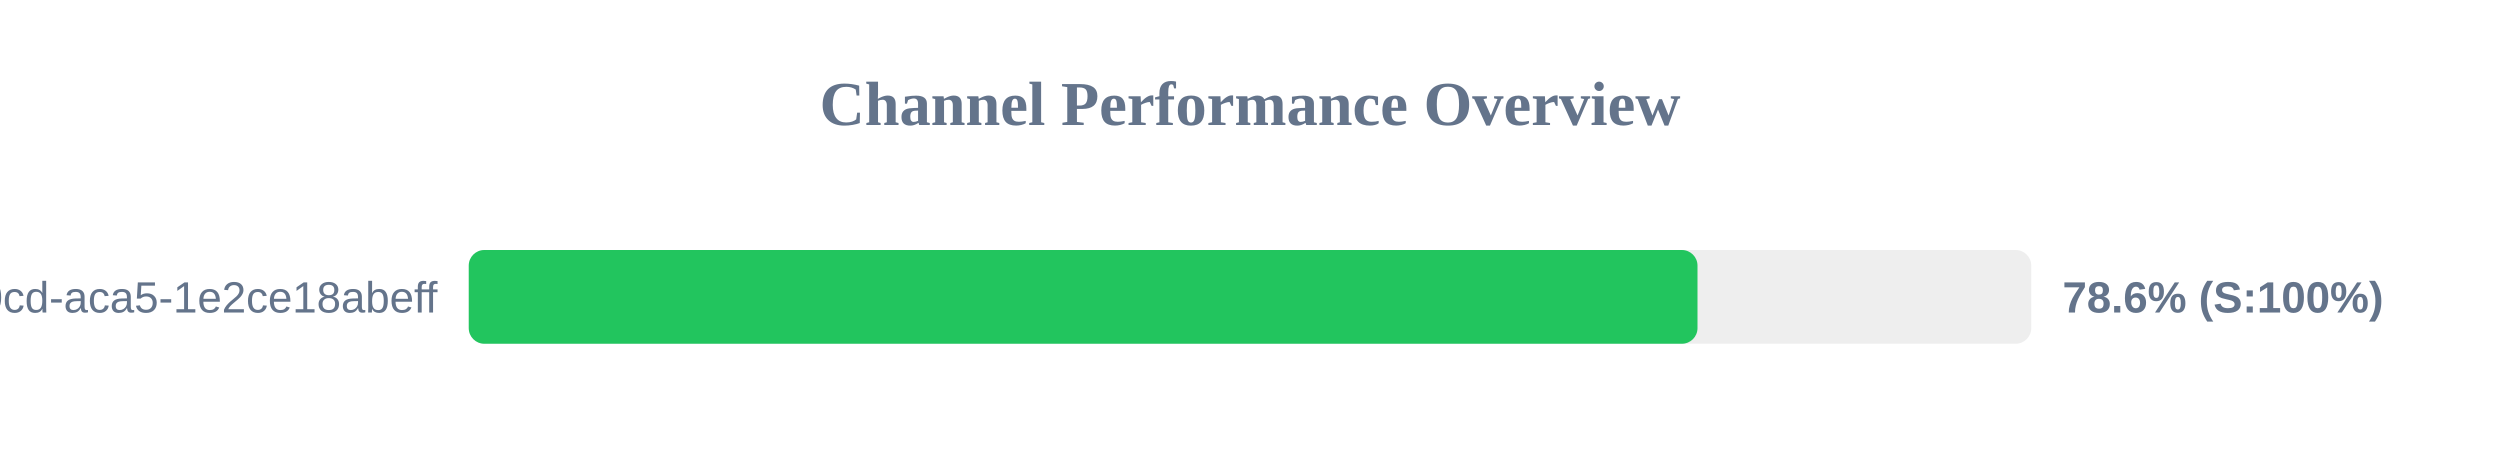
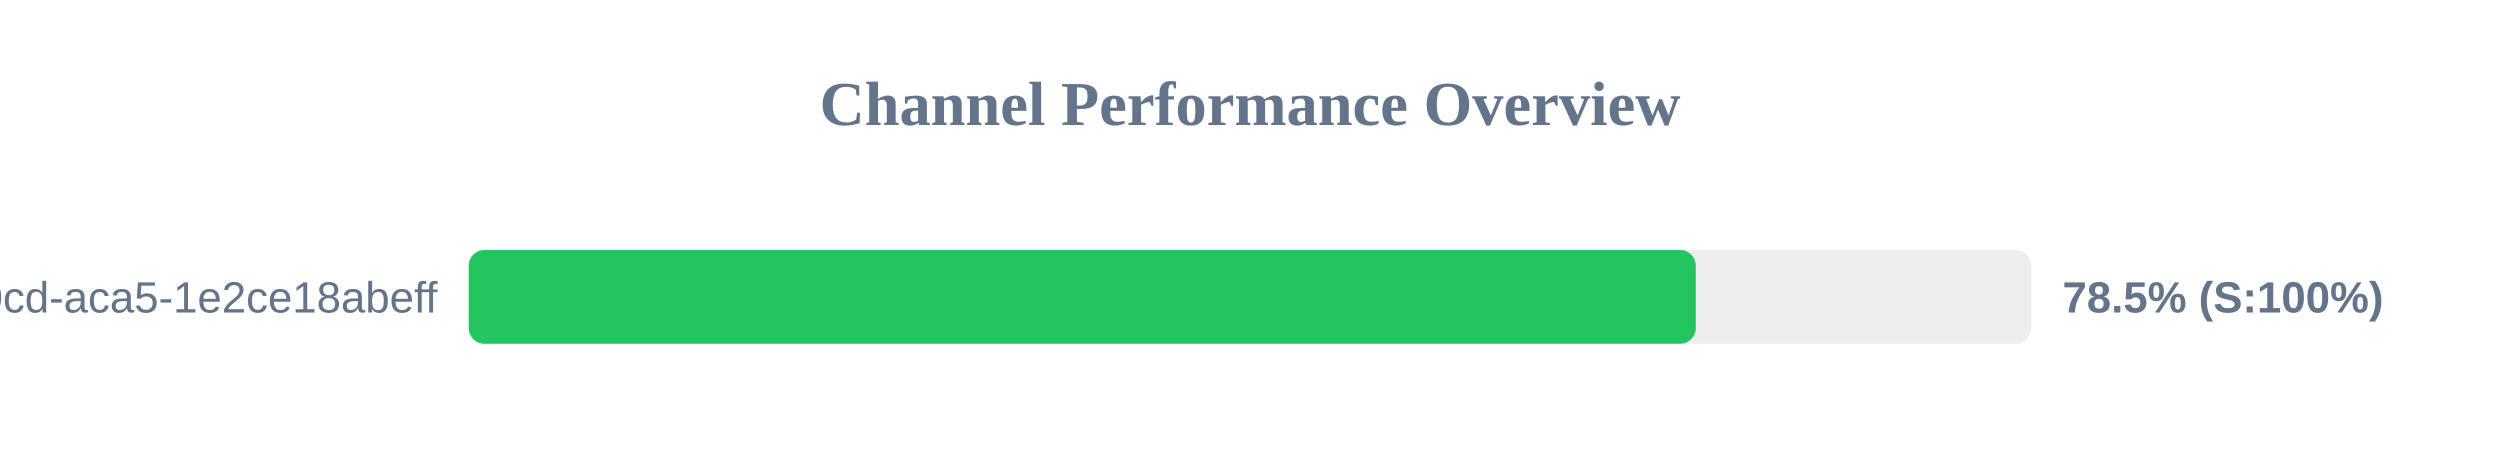
<svg xmlns="http://www.w3.org/2000/svg" width="800" height="150" version="1.1">
  <style>
        .row { font: 14px Arial; fill: #64748b; }
        .score { font: bold 14px Arial; fill: #64748b; }
    </style>
  <text x="400" y="40" text-anchor="middle" font-size="20px" font-weight="bold" fill="#64748b">Channel Performance Overview</text>
  <rect x="150" y="80" width="500" height="30" fill="#eee" rx="5" />
-   <rect x="150" y="80" width="393.2" height="30" fill="#22c55e" rx="5" />
+   <rect x="150" y="80" width="392.65" height="30" fill="#22c55e" rx="5" />
  <text x="140" y="100" text-anchor="end" class="row">?uuid=ebbeef45-0fd8-40cd-aca5-1e2ce18abeff</text>
-   <text x="660" y="100" text-anchor="start" class="score">78.6% (S:100%)</text>
+   <text x="660" y="100" text-anchor="start" class="score">78.5% (S:100%)</text>
</svg>
